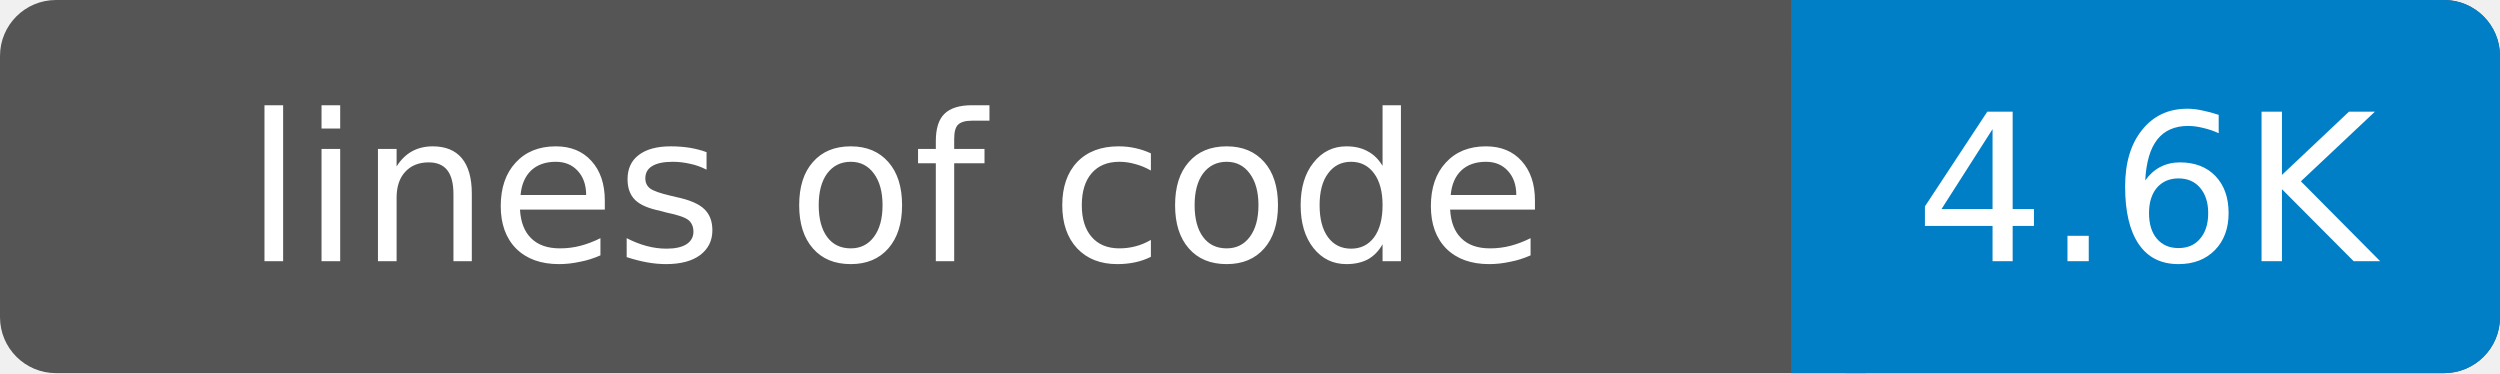
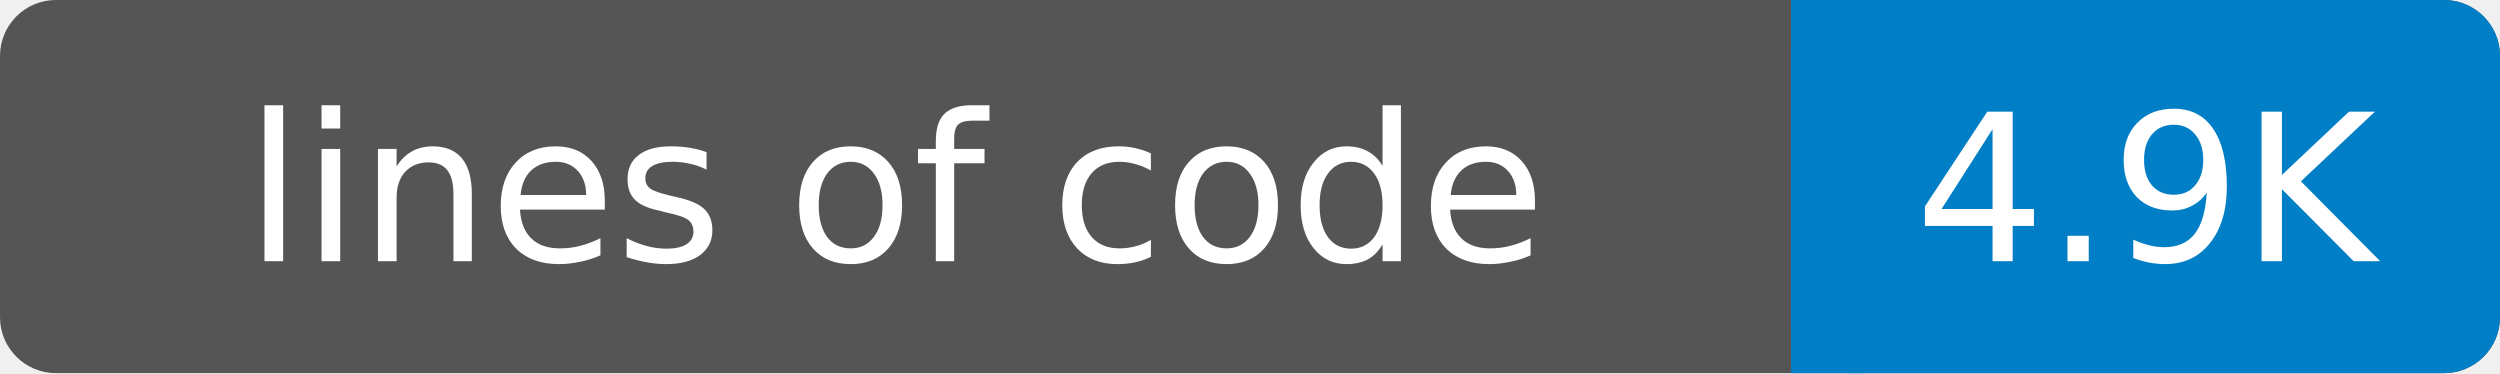
- <svg xmlns="http://www.w3.org/2000/svg" width="134" height="20" role="img" aria-label="lines of code: 4.6K">
+ <svg xmlns="http://www.w3.org/2000/svg" width="134" height="20" role="img" aria-label="lines of code: 4.9K">
  <rect width="134" height="20" rx="3" fill="#555" />
  <rect x="96" width="38" height="20" rx="3" fill="#007ec6" />
  <rect x="96" width="4" height="20" fill="#007ec6" />
  <g fill="#fff" text-anchor="middle" font-family="DejaVu Sans,Verdana,Geneva,sans-serif" font-size="11">
    <text x="48" y="14">lines of code</text>
-     <text x="115" y="14">4.6K</text>
+     <text x="115" y="14">4.9K</text>
  </g>
</svg>
